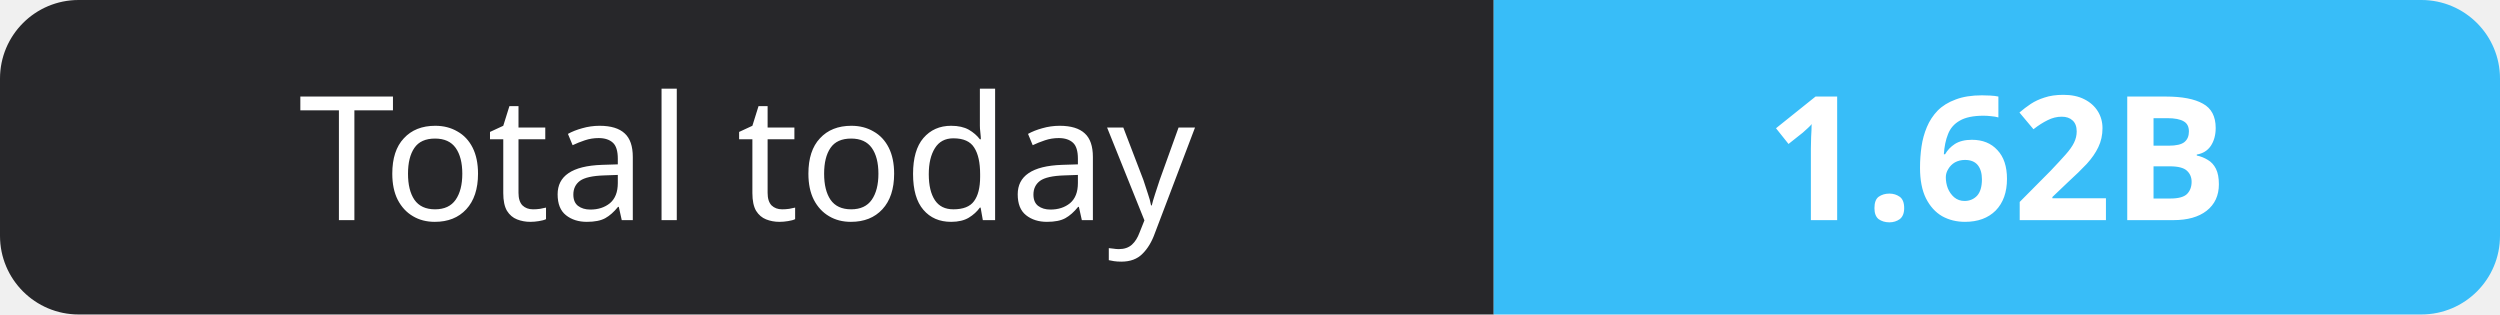
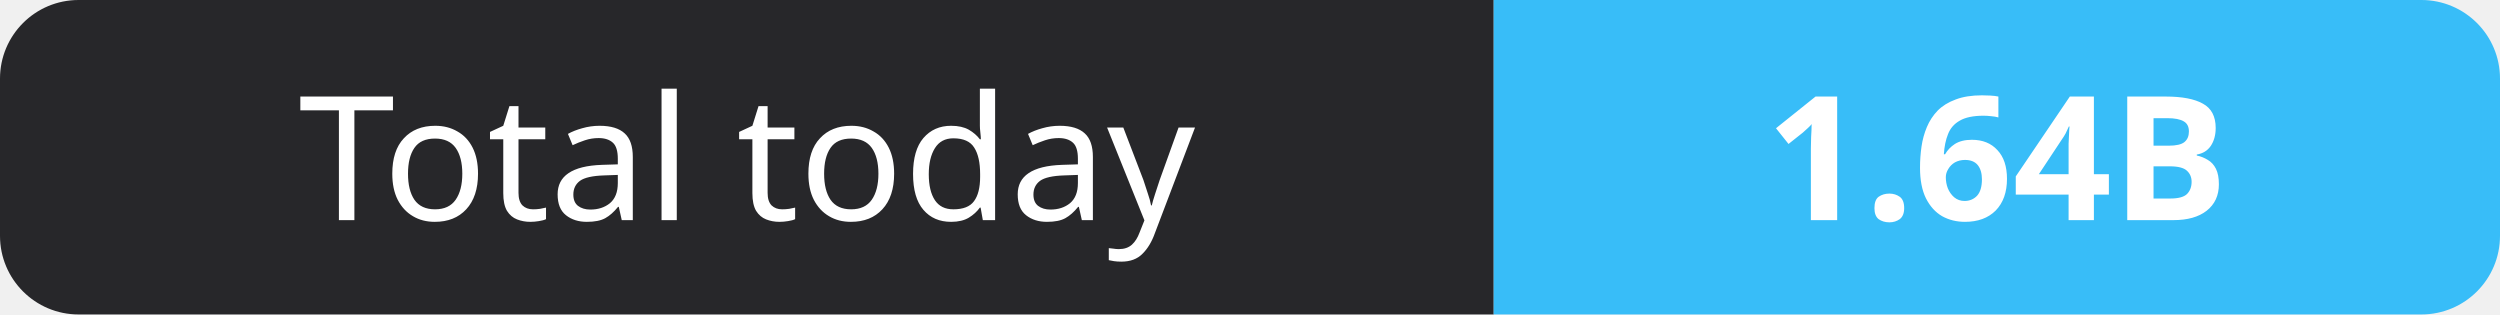
- <svg xmlns="http://www.w3.org/2000/svg" width="159" height="20" role="img" aria-label="Total today: 1.62B">
+ <svg xmlns="http://www.w3.org/2000/svg" width="159" height="20" role="img" aria-label="Total today: 1.64B">
  <clipPath id="r">
    <rect width="159" height="20" rx="5" fill="#fff" />
  </clipPath>
  <g clip-path="url(#r)">
    <rect width="95" height="20" fill="#27272a" />
    <rect x="95" width="64" height="20" fill="#38bdf8" />
  </g>
  <g fill="#fff" text-anchor="middle" font-family="Verdana,Geneva,sans-serif" font-size="11">
    <text x="47.5" y="14">Total today</text>
-     <text x="127.0" y="14" font-weight="700">1.62B</text>
+     <text x="127.0" y="14" font-weight="700">1.64B</text>
  </g>
</svg>
